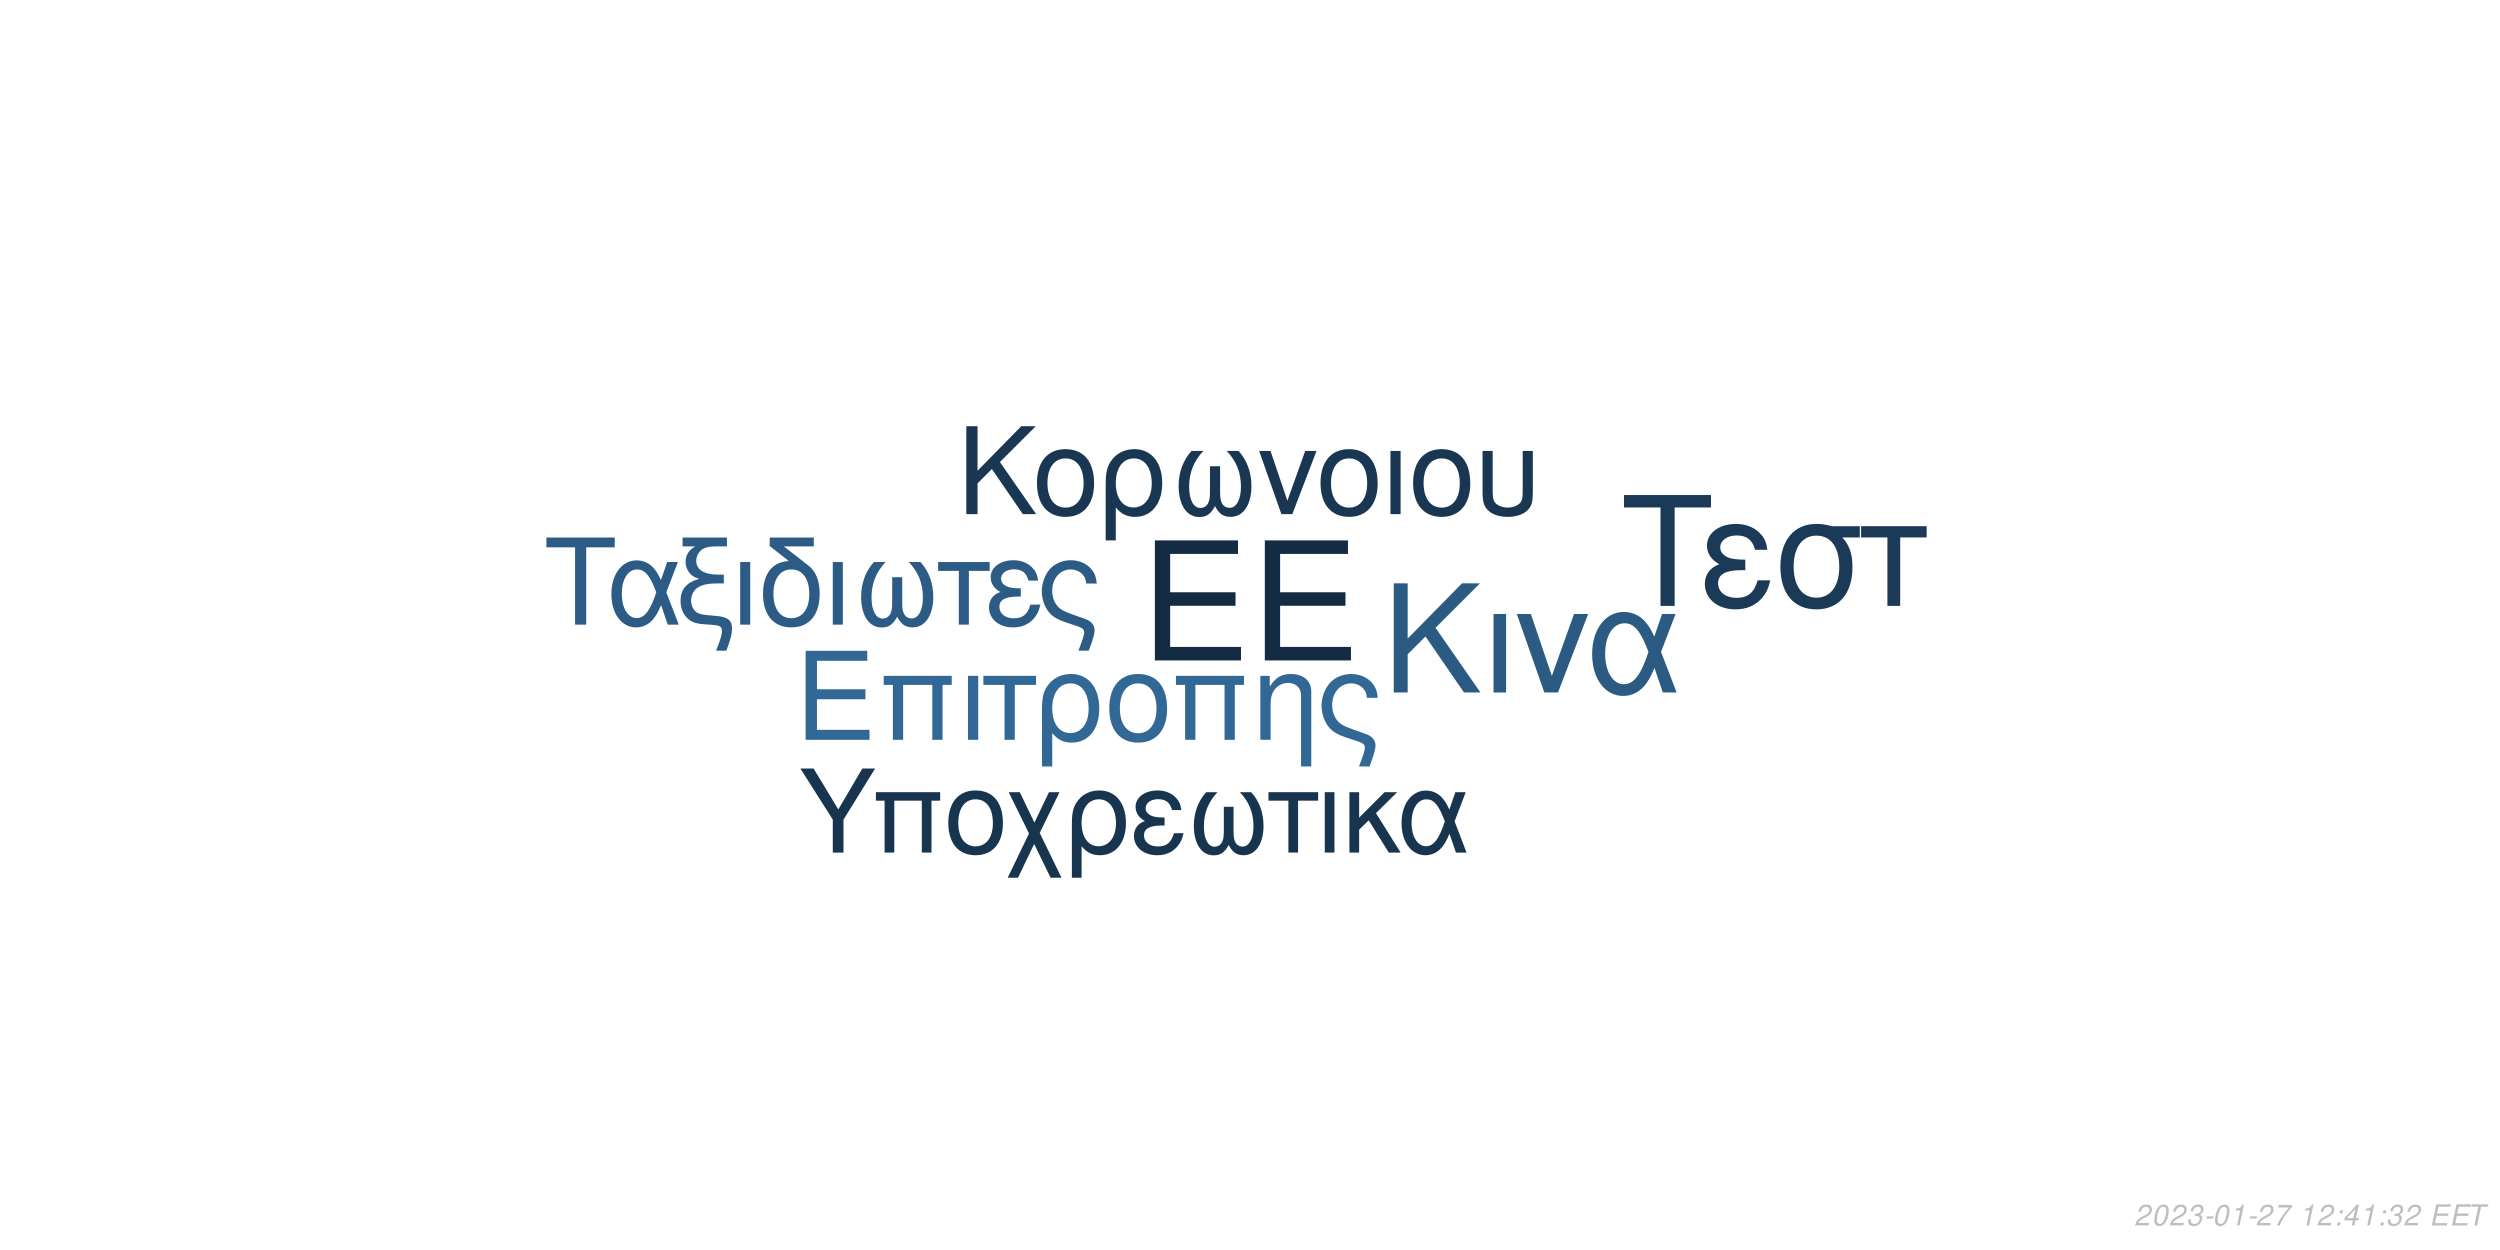
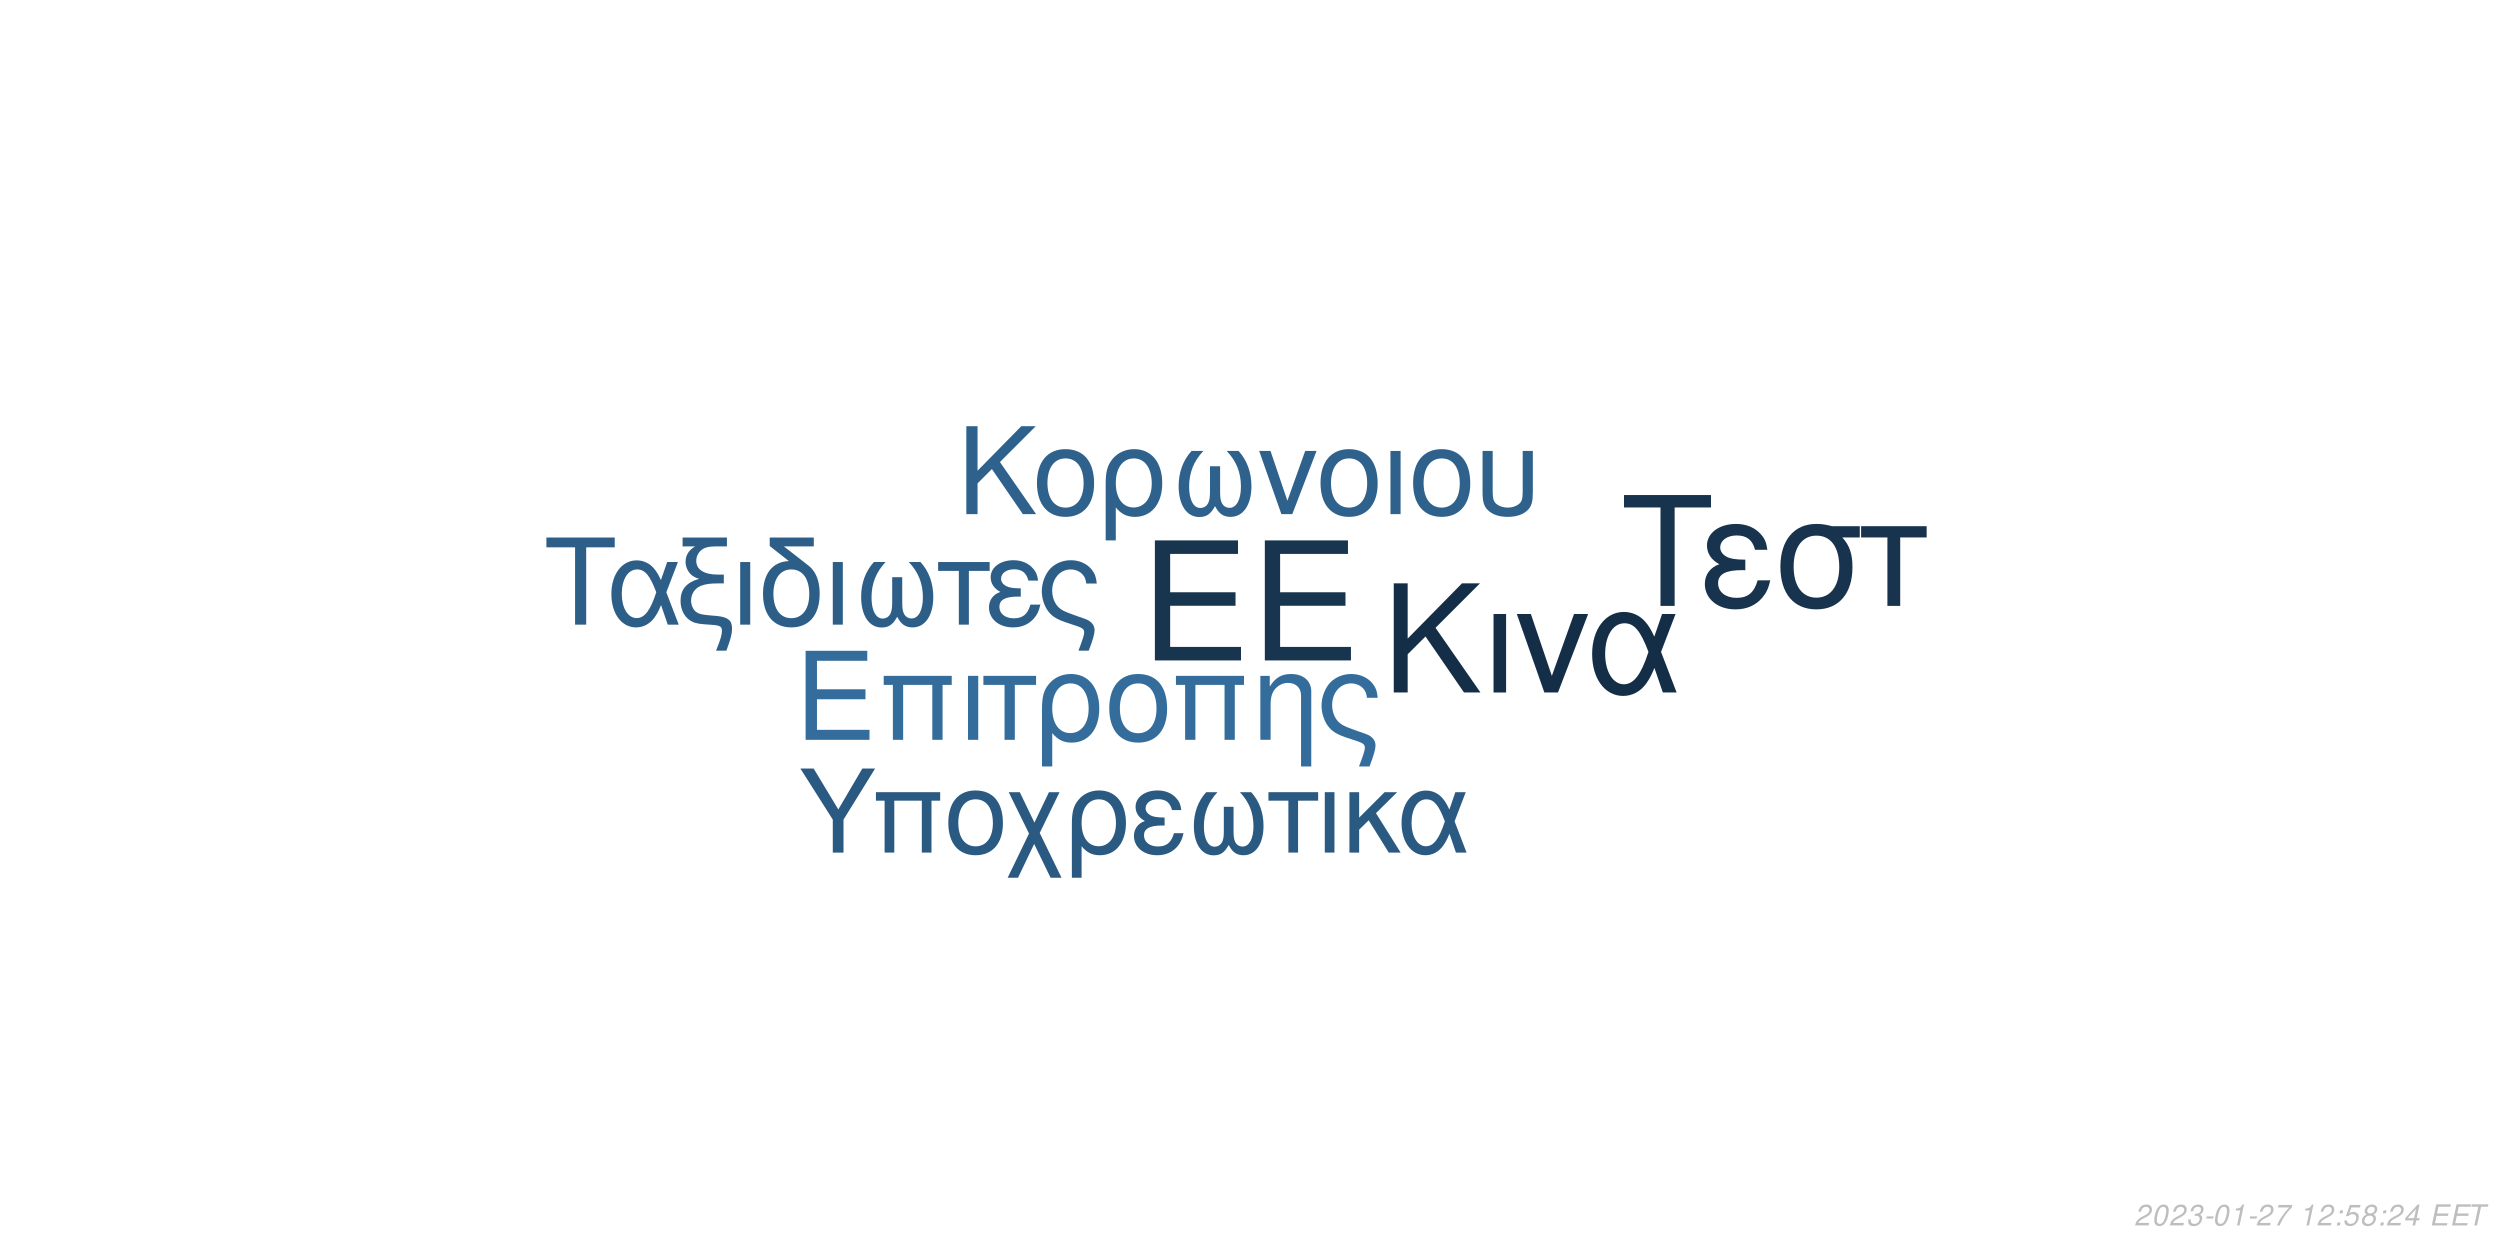
<svg xmlns="http://www.w3.org/2000/svg" xmlns:xlink="http://www.w3.org/1999/xlink" width="864pt" height="432pt" viewBox="0 0 864 432" version="1.1">
  <defs>
    <g>
      <symbol overflow="visible" id="glyph0-0">
        <path style="stroke:none;" d="" />
      </symbol>
      <symbol overflow="visible" id="glyph0-1">
        <path style="stroke:none;" d="M 10.406 -18.891 L 33 -18.891 L 33 -23.562 L 10.406 -23.562 L 10.406 -36.812 L 33.859 -36.812 L 33.859 -41.484 L 5.125 -41.484 L 5.125 0 L 34.891 0 L 34.891 -4.672 L 10.406 -4.672 Z M 10.406 -18.891 " />
      </symbol>
      <symbol overflow="visible" id="glyph1-0">
        <path style="stroke:none;" d="" />
      </symbol>
      <symbol overflow="visible" id="glyph1-1">
        <path style="stroke:none;" d="M 7.719 -14.016 L 24.484 -14.016 L 24.484 -17.469 L 7.719 -17.469 L 7.719 -27.312 L 25.109 -27.312 L 25.109 -30.766 L 3.797 -30.766 L 3.797 0 L 25.875 0 L 25.875 -3.453 L 7.719 -3.453 Z M 7.719 -14.016 " />
      </symbol>
      <symbol overflow="visible" id="glyph1-2">
        <path style="stroke:none;" d="M 26.297 -22.109 L 2.781 -22.109 L 2.781 -18.984 L 5.953 -18.984 L 5.953 0 L 9.5 0 L 9.5 -18.984 L 19.578 -18.984 L 19.578 0 L 23.125 0 L 23.125 -18.984 L 26.297 -18.984 Z M 26.297 -22.109 " />
      </symbol>
      <symbol overflow="visible" id="glyph1-3">
        <path style="stroke:none;" d="M 2.906 0 L 6.453 0 L 6.453 -22.109 L 2.906 -22.109 Z M 2.906 0 " />
      </symbol>
      <symbol overflow="visible" id="glyph1-4">
        <path style="stroke:none;" d="M 6.547 0 L 10.094 0 L 10.094 -18.984 L 17.438 -18.984 L 17.438 -22.109 L -0.766 -22.109 L -0.766 -18.984 L 6.547 -18.984 Z M 6.547 0 " />
      </symbol>
      <symbol overflow="visible" id="glyph1-5">
        <path style="stroke:none;" d="M 2.484 9.203 L 6.031 9.203 L 6.031 -2.328 C 7.891 -0.047 9.922 0.969 12.75 0.969 C 18.531 0.969 22.281 -3.672 22.281 -10.797 C 22.281 -18.141 18.484 -22.75 12.484 -22.75 C 9.375 -22.75 6.625 -21.484 4.812 -19.203 C 3.031 -17.016 2.484 -14.891 2.484 -10.25 Z M 12.359 -19.5 C 16.203 -19.5 18.609 -16.125 18.609 -10.719 C 18.609 -5.656 16.078 -2.328 12.281 -2.328 C 8.438 -2.328 6.031 -5.609 6.031 -10.891 C 6.031 -16.156 8.484 -19.5 12.359 -19.5 Z M 12.359 -19.5 " />
      </symbol>
      <symbol overflow="visible" id="glyph1-6">
        <path style="stroke:none;" d="M 11.688 -22.75 C 5.438 -22.75 1.734 -18.312 1.734 -10.891 C 1.734 -3.422 5.438 0.969 11.734 0.969 C 17.984 0.969 21.734 -3.453 21.734 -10.719 C 21.734 -18.406 18.109 -22.75 11.688 -22.75 Z M 11.734 -19.5 C 15.703 -19.5 18.062 -16.25 18.062 -10.766 C 18.062 -5.531 15.609 -2.281 11.734 -2.281 C 7.812 -2.281 5.406 -5.531 5.406 -10.891 C 5.406 -16.25 7.812 -19.5 11.734 -19.5 Z M 11.734 -19.5 " />
      </symbol>
      <symbol overflow="visible" id="glyph1-7">
        <path style="stroke:none;" d="M 2.953 -22.109 L 2.953 0 L 6.5 0 L 6.5 -12.203 C 6.5 -14.859 7.047 -16.5 8.312 -17.859 C 9.453 -19.031 10.938 -19.672 12.484 -19.672 C 15.234 -19.672 17.016 -17.984 17.016 -15.312 L 17.016 9.203 L 20.547 9.203 L 20.547 -16.719 C 20.547 -20.391 17.812 -22.75 13.547 -22.75 C 10.25 -22.75 8.141 -21.484 6.203 -18.406 L 6.203 -22.109 Z M 2.953 -22.109 " />
      </symbol>
      <symbol overflow="visible" id="glyph1-8">
        <path style="stroke:none;" d="M 17.688 9.203 C 19.203 5.188 19.75 3.203 19.75 1.938 C 19.75 0.922 19.328 -0.047 18.656 -0.672 C 17.641 -1.609 17.469 -1.688 13.891 -2.906 L 11.984 -3.594 C 9.156 -4.594 8.062 -5.156 7.125 -6.031 C 5.656 -7.391 4.766 -9.672 4.766 -11.984 C 4.766 -16.297 7.547 -19.5 11.312 -19.5 C 13.125 -19.5 14.812 -18.703 15.781 -17.391 C 16.375 -16.625 16.625 -15.906 16.797 -14.516 L 20.516 -14.516 C 20.297 -16.844 19.828 -18.062 18.703 -19.5 C 17.016 -21.562 14.344 -22.75 11.359 -22.75 C 8.562 -22.75 6 -21.688 4.172 -19.875 C 2.328 -17.938 1.094 -14.766 1.094 -11.812 C 1.094 -8.953 2.188 -5.906 3.922 -4.047 C 5.156 -2.703 6.672 -1.812 9.25 -0.922 L 14.016 0.672 C 15.484 1.188 16.078 1.766 16.078 2.703 C 16.078 3.594 15.578 5.188 14.047 9.203 Z M 17.688 9.203 " />
      </symbol>
      <symbol overflow="visible" id="glyph2-0">
        <path style="stroke:none;" d="" />
      </symbol>
      <symbol overflow="visible" id="glyph2-1">
        <path style="stroke:none;" d="M 8.906 -13.203 L 15.062 -19.359 L 28.375 0 L 34.062 0 L 18.531 -22.359 L 33.906 -37.734 L 27.688 -37.734 L 8.906 -18.641 L 8.906 -37.734 L 4.094 -37.734 L 4.094 0 L 8.906 0 Z M 8.906 -13.203 " />
      </symbol>
      <symbol overflow="visible" id="glyph2-2">
        <path style="stroke:none;" d="M 3.578 0 L 7.922 0 L 7.922 -27.125 L 3.578 -27.125 Z M 3.578 0 " />
      </symbol>
      <symbol overflow="visible" id="glyph2-3">
        <path style="stroke:none;" d="M 14.859 0 L 25.266 -27.125 L 20.391 -27.125 L 12.734 -5.75 L 5.484 -27.125 L 0.625 -27.125 L 10.141 0 Z M 14.859 0 " />
      </symbol>
      <symbol overflow="visible" id="glyph2-4">
        <path style="stroke:none;" d="M 30.484 -27.125 L 25.828 -27.125 L 23.141 -19.312 C 21.953 -21.844 21.281 -22.984 20.078 -24.375 C 18.219 -26.609 15.484 -27.844 12.625 -27.844 C 6.219 -27.844 1.656 -21.797 1.656 -13.297 C 1.656 -4.766 6.062 1.188 12.375 1.188 C 15.531 1.188 18.422 -0.359 20.391 -3.156 C 21.484 -4.703 22.109 -5.906 23.188 -8.484 L 26.094 0 L 30.859 0 L 25.469 -14.031 Z M 21.125 -14.031 C 18.578 -6.156 16.047 -2.844 12.625 -2.844 C 8.859 -2.844 6.156 -7.203 6.156 -13.297 C 6.156 -19.672 8.859 -23.922 12.844 -23.922 C 16.203 -23.922 18.375 -21.328 21.125 -14.031 Z M 21.125 -14.031 " />
      </symbol>
      <symbol overflow="visible" id="glyph3-0">
        <path style="stroke:none;" d="" />
      </symbol>
      <symbol overflow="visible" id="glyph3-1">
        <path style="stroke:none;" d="M 7.172 -10.625 L 12.125 -15.578 L 22.828 0 L 27.406 0 L 14.906 -18 L 27.281 -30.375 L 22.281 -30.375 L 7.172 -15 L 7.172 -30.375 L 3.297 -30.375 L 3.297 0 L 7.172 0 Z M 7.172 -10.625 " />
      </symbol>
      <symbol overflow="visible" id="glyph3-2">
        <path style="stroke:none;" d="M 11.531 -22.453 C 5.375 -22.453 1.703 -18.078 1.703 -10.75 C 1.703 -3.375 5.375 0.953 11.578 0.953 C 17.75 0.953 21.453 -3.422 21.453 -10.578 C 21.453 -18.156 17.875 -22.453 11.531 -22.453 Z M 11.578 -19.25 C 15.5 -19.25 17.828 -16.031 17.828 -10.625 C 17.828 -5.453 15.406 -2.25 11.578 -2.25 C 7.703 -2.25 5.328 -5.453 5.328 -10.75 C 5.328 -16.031 7.703 -19.25 11.578 -19.25 Z M 11.578 -19.25 " />
      </symbol>
      <symbol overflow="visible" id="glyph3-3">
        <path style="stroke:none;" d="M 2.453 9.078 L 5.953 9.078 L 5.953 -2.297 C 7.797 -0.047 9.797 0.953 12.578 0.953 C 18.281 0.953 22 -3.625 22 -10.656 C 22 -17.906 18.25 -22.453 12.328 -22.453 C 9.25 -22.453 6.547 -21.203 4.75 -18.953 C 3 -16.781 2.453 -14.703 2.453 -10.125 Z M 12.203 -19.25 C 16 -19.25 18.375 -15.906 18.375 -10.578 C 18.375 -5.578 15.875 -2.297 12.125 -2.297 C 8.328 -2.297 5.953 -5.547 5.953 -10.75 C 5.953 -15.953 8.375 -19.25 12.203 -19.25 Z M 12.203 -19.25 " />
      </symbol>
      <symbol overflow="visible" id="glyph3-4">
        <path style="stroke:none;" d="M 14.5 -16.531 L 14.5 -8.203 C 14.5 -6.047 14.406 -5.25 14.078 -4.297 C 13.625 -2.922 12.5 -2.125 11.156 -2.125 C 8.797 -2.125 7.297 -4.953 7.297 -9.453 C 7.297 -14.328 8.875 -18.281 12.203 -21.828 L 8.125 -21.828 C 5.203 -18.625 3.672 -14.453 3.672 -9.672 C 3.672 -3.172 6.453 1 10.781 1 C 13.281 1 14.703 0.047 16.25 -2.75 C 17.578 -0.125 19.156 0.953 21.625 0.953 C 26 0.953 28.828 -3.203 28.828 -9.672 C 28.828 -14.453 27.281 -18.656 24.375 -21.828 L 20.281 -21.828 C 23.625 -18.328 25.203 -14.375 25.203 -9.5 C 25.203 -5.047 23.656 -2.172 21.281 -2.172 C 19.906 -2.172 18.875 -2.953 18.406 -4.297 C 18.078 -5.25 18 -6.078 18 -8.203 L 18 -16.531 Z M 14.5 -16.531 " />
      </symbol>
      <symbol overflow="visible" id="glyph3-5">
        <path style="stroke:none;" d="M 11.953 0 L 20.328 -21.828 L 16.406 -21.828 L 10.25 -4.625 L 4.422 -21.828 L 0.5 -21.828 L 8.172 0 Z M 11.953 0 " />
      </symbol>
      <symbol overflow="visible" id="glyph3-6">
        <path style="stroke:none;" d="M 2.875 0 L 6.375 0 L 6.375 -21.828 L 2.875 -21.828 Z M 2.875 0 " />
      </symbol>
      <symbol overflow="visible" id="glyph3-7">
        <path style="stroke:none;" d="M 2.703 -21.828 L 2.703 -7.703 C 2.703 -4.297 3.172 -2.75 4.5 -1.422 C 6 0.125 8.453 0.953 11.406 0.953 C 14.453 0.953 16.906 0.078 18.406 -1.5 C 19.703 -2.875 20.078 -4.328 20.078 -7.703 L 20.078 -21.828 L 16.578 -21.828 L 16.578 -7.703 C 16.578 -5.25 16.25 -4.203 15.125 -3.375 C 14.203 -2.672 12.828 -2.25 11.406 -2.25 C 10 -2.25 8.625 -2.672 7.672 -3.375 C 6.578 -4.172 6.203 -5.25 6.203 -7.703 L 6.203 -21.828 Z M 2.703 -21.828 " />
      </symbol>
      <symbol overflow="visible" id="glyph4-0">
        <path style="stroke:none;" d="" />
      </symbol>
      <symbol overflow="visible" id="glyph4-1">
        <path style="stroke:none;" d="M 14.625 -26.719 L 24.484 -26.719 L 24.484 -30.109 L 0.875 -30.109 L 0.875 -26.719 L 10.781 -26.719 L 10.781 0 L 14.625 0 Z M 14.625 -26.719 " />
      </symbol>
      <symbol overflow="visible" id="glyph4-2">
        <path style="stroke:none;" d="M 24.328 -21.641 L 20.609 -21.641 L 18.453 -15.406 C 17.516 -17.422 16.969 -18.328 16.016 -19.453 C 14.531 -21.234 12.344 -22.219 10.078 -22.219 C 4.953 -22.219 1.328 -17.391 1.328 -10.609 C 1.328 -3.797 4.828 0.953 9.875 0.953 C 12.391 0.953 14.703 -0.297 16.266 -2.516 C 17.141 -3.766 17.641 -4.703 18.5 -6.766 L 20.812 0 L 24.609 0 L 20.312 -11.188 Z M 16.844 -11.188 C 14.828 -4.922 12.797 -2.266 10.078 -2.266 C 7.062 -2.266 4.922 -5.734 4.922 -10.609 C 4.922 -15.688 7.062 -19.078 10.234 -19.078 C 12.922 -19.078 14.656 -17.016 16.844 -11.188 Z M 16.844 -11.188 " />
      </symbol>
      <symbol overflow="visible" id="glyph4-3">
        <path style="stroke:none;" d="M 1.938 -27.047 L 6.281 -27.047 C 4.094 -25.766 2.969 -24 2.969 -21.719 C 2.969 -20.078 3.672 -18.422 4.875 -17.297 C 5.656 -16.594 6.281 -16.266 7.641 -15.859 C 3.219 -14.531 1.234 -12.188 1.234 -8.219 C 1.234 -5.453 2.359 -3.016 4.25 -1.656 C 5.531 -0.703 6.938 -0.297 9.453 -0.125 L 11.859 0.047 C 14.906 0.25 15.531 0.625 15.531 2.188 C 15.531 3.516 15.078 5.078 13.5 9 L 17.062 9 C 18.547 5.031 19.031 3.219 19.031 1.359 C 19.031 -1.484 17.641 -2.641 13.594 -3.016 L 11.234 -3.219 C 8.594 -3.469 7.719 -3.672 6.812 -4.25 C 5.656 -5 4.875 -6.656 4.875 -8.344 C 4.875 -10.578 6.156 -12.547 8.172 -13.375 C 9.703 -14 11.391 -14.25 14.078 -14.25 L 16.188 -14.25 L 16.188 -17.297 L 14.203 -17.297 C 9.328 -17.297 6.656 -19 6.656 -22.094 C 6.656 -23.703 7.594 -25.359 9 -26.188 C 10.078 -26.797 11.391 -27.047 13.594 -27.047 L 17.266 -27.047 L 17.266 -30.109 L 1.938 -30.109 Z M 1.938 -27.047 " />
      </symbol>
      <symbol overflow="visible" id="glyph4-4">
        <path style="stroke:none;" d="M 2.844 0 L 6.312 0 L 6.312 -21.641 L 2.844 -21.641 Z M 2.844 0 " />
      </symbol>
      <symbol overflow="visible" id="glyph4-5">
        <path style="stroke:none;" d="M 10.656 -21.969 C 5.031 -21.766 1.734 -17.594 1.734 -10.656 C 1.734 -3.344 5.375 0.953 11.516 0.953 C 17.672 0.953 21.312 -3.344 21.312 -10.656 C 21.312 -14.203 20.531 -16.938 18.875 -19 C 18.172 -19.859 17.922 -20.078 15.031 -22.297 L 8.922 -27.047 L 19.281 -27.047 L 19.281 -30.109 L 4.047 -30.109 L 4.047 -27.172 Z M 11.516 -19.078 C 15.406 -19.078 17.719 -15.906 17.719 -10.531 C 17.719 -5.406 15.328 -2.234 11.516 -2.234 C 7.688 -2.234 5.328 -5.406 5.328 -10.656 C 5.328 -15.906 7.688 -19.078 11.516 -19.078 Z M 11.516 -19.078 " />
      </symbol>
      <symbol overflow="visible" id="glyph4-6">
        <path style="stroke:none;" d="M 14.375 -16.391 L 14.375 -8.141 C 14.375 -5.984 14.281 -5.203 13.953 -4.25 C 13.5 -2.891 12.391 -2.109 11.062 -2.109 C 8.719 -2.109 7.234 -4.922 7.234 -9.375 C 7.234 -14.203 8.797 -18.125 12.094 -21.641 L 8.047 -21.641 C 5.156 -18.453 3.641 -14.328 3.641 -9.578 C 3.641 -3.141 6.406 0.984 10.703 0.984 C 13.172 0.984 14.578 0.047 16.109 -2.719 C 17.422 -0.125 19 0.953 21.438 0.953 C 25.766 0.953 28.578 -3.188 28.578 -9.578 C 28.578 -14.328 27.047 -18.5 24.156 -21.641 L 20.109 -21.641 C 23.422 -18.172 24.984 -14.25 24.984 -9.422 C 24.984 -5 23.453 -2.141 21.109 -2.141 C 19.734 -2.141 18.703 -2.938 18.25 -4.25 C 17.922 -5.203 17.844 -6.031 17.844 -8.141 L 17.844 -16.391 Z M 14.375 -16.391 " />
      </symbol>
      <symbol overflow="visible" id="glyph4-7">
        <path style="stroke:none;" d="M 6.406 0 L 9.875 0 L 9.875 -18.578 L 17.062 -18.578 L 17.062 -21.641 L -0.75 -21.641 L -0.75 -18.578 L 6.406 -18.578 Z M 6.406 0 " />
      </symbol>
      <symbol overflow="visible" id="glyph4-8">
        <path style="stroke:none;" d="M 11.812 -12.547 C 9.203 -12.547 7.766 -12.797 6.734 -13.344 C 5.609 -13.953 5 -14.859 5 -15.859 C 5 -17.75 6.859 -19.125 9.453 -19.125 C 12.219 -19.125 13.75 -17.922 14.453 -15.234 L 17.797 -15.234 C 17.516 -17.266 17.094 -18.25 16.062 -19.406 C 14.453 -21.266 12.094 -22.266 9.297 -22.266 C 4.703 -22.266 1.406 -19.781 1.406 -16.391 C 1.406 -14.281 2.562 -12.469 4.75 -11.312 C 2.266 -10.453 0.828 -8.5 0.828 -5.953 C 0.828 -1.938 4.297 0.953 9.125 0.953 C 12.141 0.953 14.531 -0.078 16.359 -2.141 C 17.516 -3.516 18.094 -4.703 18.578 -6.938 L 15.156 -6.938 C 14.203 -3.594 12.516 -2.188 9.422 -2.188 C 6.438 -2.188 4.422 -3.797 4.422 -6.156 C 4.422 -8.594 6.438 -9.703 10.938 -9.703 C 11.062 -9.703 11.438 -9.703 11.812 -9.656 Z M 11.812 -12.547 " />
      </symbol>
      <symbol overflow="visible" id="glyph4-9">
        <path style="stroke:none;" d="M 17.297 9 C 18.797 5.078 19.328 3.141 19.328 1.906 C 19.328 0.906 18.906 -0.047 18.25 -0.656 C 17.266 -1.562 17.094 -1.656 13.594 -2.844 L 11.734 -3.516 C 8.969 -4.5 7.891 -5.031 6.984 -5.906 C 5.531 -7.234 4.672 -9.453 4.672 -11.734 C 4.672 -15.938 7.391 -19.078 11.062 -19.078 C 12.844 -19.078 14.5 -18.297 15.438 -17.016 C 16.016 -16.266 16.266 -15.562 16.438 -14.203 L 20.078 -14.203 C 19.859 -16.484 19.406 -17.672 18.297 -19.078 C 16.641 -21.109 14.047 -22.266 11.109 -22.266 C 8.391 -22.266 5.859 -21.234 4.094 -19.453 C 2.266 -17.547 1.078 -14.453 1.078 -11.562 C 1.078 -8.75 2.141 -5.781 3.844 -3.969 C 5.031 -2.641 6.531 -1.781 9.047 -0.906 L 13.703 0.656 C 15.156 1.156 15.734 1.734 15.734 2.641 C 15.734 3.516 15.234 5.078 13.75 9 Z M 17.297 9 " />
      </symbol>
      <symbol overflow="visible" id="glyph5-0">
        <path style="stroke:none;" d="" />
      </symbol>
      <symbol overflow="visible" id="glyph5-1">
        <path style="stroke:none;" d="M 18.609 -34.016 L 31.172 -34.016 L 31.172 -38.312 L 1.109 -38.312 L 1.109 -34.016 L 13.719 -34.016 L 13.719 0 L 18.609 0 Z M 18.609 -34.016 " />
      </symbol>
      <symbol overflow="visible" id="glyph5-2">
        <path style="stroke:none;" d="M 15.031 -15.984 C 11.719 -15.984 9.875 -16.297 8.562 -16.984 C 7.156 -17.766 6.359 -18.922 6.359 -20.188 C 6.359 -22.609 8.719 -24.344 12.031 -24.344 C 15.562 -24.344 17.5 -22.812 18.391 -19.391 L 22.656 -19.391 C 22.281 -21.969 21.766 -23.234 20.453 -24.703 C 18.391 -27.062 15.406 -28.328 11.828 -28.328 C 5.984 -28.328 1.781 -25.172 1.781 -20.875 C 1.781 -18.188 3.266 -15.875 6.047 -14.406 C 2.891 -13.297 1.047 -10.828 1.047 -7.562 C 1.047 -2.469 5.469 1.203 11.609 1.203 C 15.453 1.203 18.5 -0.109 20.812 -2.734 C 22.281 -4.469 23.016 -5.984 23.656 -8.828 L 19.297 -8.828 C 18.078 -4.578 15.922 -2.781 11.984 -2.781 C 8.203 -2.781 5.625 -4.828 5.625 -7.828 C 5.625 -10.938 8.203 -12.359 13.922 -12.359 C 14.094 -12.359 14.562 -12.359 15.031 -12.297 Z M 15.031 -15.984 " />
      </symbol>
      <symbol overflow="visible" id="glyph5-3">
        <path style="stroke:none;" d="M 30.594 -27.547 L 21.031 -27.547 C 18.547 -28.172 17.344 -28.328 15.5 -28.328 C 7.891 -28.328 3.156 -22.656 3.156 -13.562 C 3.156 -4.25 7.781 1.203 15.609 1.203 C 23.391 1.203 28.062 -4.312 28.062 -13.344 C 28.062 -17.969 27.062 -20.922 24.547 -23.656 L 30.594 -23.656 Z M 15.609 -24.281 C 20.609 -24.281 23.5 -20.297 23.5 -13.453 C 23.5 -6.891 20.5 -2.844 15.609 -2.844 C 10.719 -2.844 7.734 -6.891 7.734 -13.562 C 7.734 -20.234 10.719 -24.281 15.609 -24.281 Z M 15.609 -24.281 " />
      </symbol>
      <symbol overflow="visible" id="glyph5-4">
        <path style="stroke:none;" d="M 8.141 0 L 12.562 0 L 12.562 -23.656 L 21.703 -23.656 L 21.703 -27.547 L -0.953 -27.547 L -0.953 -23.656 L 8.141 -23.656 Z M 8.141 0 " />
      </symbol>
      <symbol overflow="visible" id="glyph6-0">
        <path style="stroke:none;" d="" />
      </symbol>
      <symbol overflow="visible" id="glyph6-1">
        <path style="stroke:none;" d="M 15.422 -11.391 L 26.344 -29.047 L 21.922 -29.047 L 13.625 -14.906 L 5.094 -29.047 L 0.516 -29.047 L 11.719 -11.391 L 11.719 0 L 15.422 0 Z M 15.422 -11.391 " />
      </symbol>
      <symbol overflow="visible" id="glyph6-2">
        <path style="stroke:none;" d="M 24.828 -20.875 L 2.625 -20.875 L 2.625 -17.938 L 5.625 -17.938 L 5.625 0 L 8.969 0 L 8.969 -17.938 L 18.484 -17.938 L 18.484 0 L 21.828 0 L 21.828 -17.938 L 24.828 -17.938 Z M 24.828 -20.875 " />
      </symbol>
      <symbol overflow="visible" id="glyph6-3">
        <path style="stroke:none;" d="M 11.031 -21.469 C 5.141 -21.469 1.641 -17.297 1.641 -10.281 C 1.641 -3.234 5.141 0.922 11.078 0.922 C 16.969 0.922 20.516 -3.266 20.516 -10.125 C 20.516 -17.375 17.094 -21.469 11.031 -21.469 Z M 11.078 -18.406 C 14.828 -18.406 17.047 -15.344 17.047 -10.156 C 17.047 -5.219 14.75 -2.156 11.078 -2.156 C 7.375 -2.156 5.094 -5.219 5.094 -10.281 C 5.094 -15.344 7.375 -18.406 11.078 -18.406 Z M 11.078 -18.406 " />
      </symbol>
      <symbol overflow="visible" id="glyph6-4">
        <path style="stroke:none;" d="M 10.406 -10.359 L 5.344 -20.875 L 1.516 -20.875 L 8.531 -6.578 L 1.156 8.688 L 4.734 8.688 L 10.312 -2.984 L 15.984 8.688 L 19.766 8.688 L 12.234 -6.781 L 19.078 -20.875 L 15.422 -20.875 Z M 10.406 -10.359 " />
      </symbol>
      <symbol overflow="visible" id="glyph6-5">
        <path style="stroke:none;" d="M 2.344 8.688 L 5.703 8.688 L 5.703 -2.188 C 7.453 -0.047 9.359 0.922 12.031 0.922 C 17.484 0.922 21.031 -3.469 21.031 -10.203 C 21.031 -17.141 17.453 -21.469 11.797 -21.469 C 8.844 -21.469 6.25 -20.281 4.547 -18.125 C 2.875 -16.062 2.344 -14.062 2.344 -9.688 Z M 11.672 -18.406 C 15.297 -18.406 17.578 -15.219 17.578 -10.125 C 17.578 -5.344 15.188 -2.188 11.594 -2.188 C 7.969 -2.188 5.703 -5.297 5.703 -10.281 C 5.703 -15.266 8.016 -18.406 11.672 -18.406 Z M 11.672 -18.406 " />
      </symbol>
      <symbol overflow="visible" id="glyph6-6">
        <path style="stroke:none;" d="M 11.391 -12.109 C 8.891 -12.109 7.484 -12.359 6.5 -12.875 C 5.422 -13.469 4.828 -14.344 4.828 -15.297 C 4.828 -17.141 6.609 -18.453 9.125 -18.453 C 11.797 -18.453 13.266 -17.297 13.953 -14.703 L 17.172 -14.703 C 16.891 -16.656 16.5 -17.609 15.5 -18.734 C 13.953 -20.516 11.672 -21.469 8.969 -21.469 C 4.547 -21.469 1.359 -19.078 1.359 -15.812 C 1.359 -13.781 2.469 -12.031 4.578 -10.922 C 2.188 -10.078 0.797 -8.203 0.797 -5.734 C 0.797 -1.875 4.141 0.922 8.812 0.922 C 11.719 0.922 14.031 -0.078 15.781 -2.078 C 16.891 -3.391 17.453 -4.547 17.938 -6.688 L 14.625 -6.688 C 13.703 -3.469 12.078 -2.109 9.078 -2.109 C 6.219 -2.109 4.266 -3.672 4.266 -5.938 C 4.266 -8.281 6.219 -9.359 10.562 -9.359 C 10.672 -9.359 11.031 -9.359 11.391 -9.328 Z M 11.391 -12.109 " />
      </symbol>
      <symbol overflow="visible" id="glyph6-7">
        <path style="stroke:none;" d="M 13.859 -15.812 L 13.859 -7.844 C 13.859 -5.781 13.781 -5.016 13.469 -4.109 C 13.031 -2.797 11.953 -2.031 10.672 -2.031 C 8.406 -2.031 6.969 -4.734 6.969 -9.047 C 6.969 -13.703 8.484 -17.484 11.672 -20.875 L 7.766 -20.875 C 4.984 -17.812 3.5 -13.828 3.5 -9.25 C 3.5 -3.031 6.172 0.953 10.312 0.953 C 12.703 0.953 14.062 0.047 15.547 -2.625 C 16.812 -0.125 18.328 0.922 20.672 0.922 C 24.859 0.922 27.578 -3.062 27.578 -9.25 C 27.578 -13.828 26.094 -17.844 23.312 -20.875 L 19.406 -20.875 C 22.594 -17.531 24.109 -13.75 24.109 -9.078 C 24.109 -4.828 22.625 -2.078 20.359 -2.078 C 19.047 -2.078 18.047 -2.828 17.609 -4.109 C 17.297 -5.016 17.219 -5.812 17.219 -7.844 L 17.219 -15.812 Z M 13.859 -15.812 " />
      </symbol>
      <symbol overflow="visible" id="glyph6-8">
        <path style="stroke:none;" d="M 6.172 0 L 9.516 0 L 9.516 -17.938 L 16.453 -17.938 L 16.453 -20.875 L -0.719 -20.875 L -0.719 -17.938 L 6.172 -17.938 Z M 6.172 0 " />
      </symbol>
      <symbol overflow="visible" id="glyph6-9">
        <path style="stroke:none;" d="M 2.75 0 L 6.094 0 L 6.094 -20.875 L 2.75 -20.875 Z M 2.75 0 " />
      </symbol>
      <symbol overflow="visible" id="glyph6-10">
        <path style="stroke:none;" d="M 5.625 -12.078 L 5.625 -20.875 L 2.266 -20.875 L 2.266 0 L 5.625 0 L 5.625 -7.922 L 8.922 -11.156 L 15.859 0 L 19.969 0 L 11.438 -13.625 L 18.766 -20.875 L 14.422 -20.875 Z M 5.625 -12.078 " />
      </symbol>
      <symbol overflow="visible" id="glyph6-11">
        <path style="stroke:none;" d="M 23.469 -20.875 L 19.875 -20.875 L 17.812 -14.859 C 16.891 -16.812 16.375 -17.688 15.453 -18.766 C 14.031 -20.484 11.906 -21.438 9.719 -21.438 C 4.781 -21.438 1.281 -16.781 1.281 -10.234 C 1.281 -3.672 4.656 0.922 9.516 0.922 C 11.953 0.922 14.188 -0.281 15.703 -2.438 C 16.531 -3.625 17.016 -4.547 17.844 -6.531 L 20.078 0 L 23.75 0 L 19.609 -10.797 Z M 16.25 -10.797 C 14.297 -4.734 12.359 -2.188 9.719 -2.188 C 6.812 -2.188 4.734 -5.531 4.734 -10.234 C 4.734 -15.141 6.812 -18.406 9.875 -18.406 C 12.469 -18.406 14.141 -16.422 16.25 -10.797 Z M 16.25 -10.797 " />
      </symbol>
      <symbol overflow="visible" id="glyph7-0">
        <path style="stroke:none;" d="" />
      </symbol>
      <symbol overflow="visible" id="glyph7-1">
        <path style="stroke:none;" d="M 5.234 -0.875 L 1.469 -0.875 C 1.625 -1.359 2.188 -1.875 3.109 -2.344 L 4.234 -2.938 C 5.125 -3.406 5.656 -3.875 5.969 -4.484 C 6.125 -4.797 6.219 -5.156 6.219 -5.484 C 6.219 -6.266 5.781 -6.906 5.109 -7.125 C 4.859 -7.188 4.594 -7.234 4.312 -7.234 C 2.766 -7.234 1.891 -6.453 1.484 -4.734 L 2.375 -4.734 C 2.484 -5.188 2.609 -5.484 2.797 -5.75 C 3.094 -6.203 3.609 -6.453 4.188 -6.453 C 4.891 -6.453 5.344 -6.031 5.344 -5.375 C 5.344 -4.703 4.859 -4.094 4.016 -3.656 L 2.984 -3.125 C 2.125 -2.688 1.453 -2.188 1.062 -1.703 C 0.766 -1.312 0.656 -1.047 0.344 -0.016 L 5.047 -0.016 Z M 5.234 -0.875 " />
      </symbol>
      <symbol overflow="visible" id="glyph7-2">
        <path style="stroke:none;" d="M 4.203 -7.234 C 3.375 -7.234 2.688 -6.812 2.125 -5.984 C 1.484 -5.047 0.984 -3.188 0.984 -1.734 C 0.984 -1.109 1.172 -0.562 1.484 -0.266 C 1.797 0.047 2.281 0.234 2.766 0.234 C 3.625 0.234 4.281 -0.156 4.859 -1.016 C 5.516 -1.953 6 -3.797 6 -5.266 C 6 -6.172 5.688 -6.766 5.047 -7.062 C 4.781 -7.188 4.516 -7.234 4.203 -7.234 Z M 4.094 -6.453 C 4.547 -6.453 4.875 -6.234 5.016 -5.797 C 5.094 -5.594 5.125 -5.406 5.125 -5.156 C 5.125 -4.375 4.906 -3.203 4.562 -2.234 C 4.312 -1.484 3.938 -0.953 3.5 -0.688 C 3.312 -0.594 3.125 -0.547 2.875 -0.547 C 2.438 -0.547 2.109 -0.781 1.969 -1.203 C 1.906 -1.406 1.875 -1.594 1.875 -1.828 C 1.875 -2.656 2.078 -3.75 2.422 -4.766 C 2.688 -5.547 3.031 -6.047 3.484 -6.312 C 3.656 -6.406 3.859 -6.453 4.094 -6.453 Z M 4.094 -6.453 " />
      </symbol>
      <symbol overflow="visible" id="glyph7-3">
        <path style="stroke:none;" d="M 2.922 -3.312 C 3.125 -3.344 3.234 -3.344 3.375 -3.344 C 4.125 -3.344 4.594 -3.062 4.672 -2.547 C 4.688 -2.516 4.688 -2.453 4.688 -2.406 C 4.688 -1.312 3.906 -0.547 2.781 -0.547 C 2.109 -0.547 1.688 -0.875 1.609 -1.438 C 1.594 -1.484 1.594 -1.516 1.594 -1.562 C 1.594 -1.719 1.609 -1.844 1.656 -2.094 L 0.766 -2.094 C 0.734 -1.797 0.719 -1.641 0.719 -1.469 C 0.719 -0.375 1.406 0.234 2.641 0.234 C 3.547 0.234 4.297 -0.078 4.812 -0.656 C 5.266 -1.156 5.562 -1.875 5.562 -2.547 C 5.562 -3.125 5.344 -3.453 4.797 -3.734 C 5.641 -4.234 6.016 -4.844 6.016 -5.734 C 6.016 -6.406 5.625 -6.922 4.984 -7.125 C 4.734 -7.188 4.484 -7.234 4.203 -7.234 C 3.375 -7.234 2.672 -6.938 2.188 -6.375 C 1.891 -6.031 1.703 -5.641 1.516 -4.906 L 2.391 -4.906 C 2.594 -5.766 2.906 -6.188 3.516 -6.375 C 3.688 -6.438 3.875 -6.453 4.078 -6.453 C 4.734 -6.453 5.141 -6.125 5.141 -5.578 C 5.141 -5.188 5.016 -4.797 4.797 -4.547 C 4.516 -4.234 4 -4.062 3.266 -4.062 L 3.078 -4.062 Z M 2.922 -3.312 " />
      </symbol>
      <symbol overflow="visible" id="glyph7-4">
        <path style="stroke:none;" d="M 3.516 -3.125 L 1.125 -3.125 L 0.969 -2.406 L 3.359 -2.406 Z M 3.516 -3.125 " />
      </symbol>
      <symbol overflow="visible" id="glyph7-5">
        <path style="stroke:none;" d="M 3.703 -5.188 L 2.594 0 L 3.469 0 L 5.016 -7.234 L 4.438 -7.234 C 3.906 -6.156 3.688 -6.016 2.234 -5.812 L 2.109 -5.188 Z M 3.703 -5.188 " />
      </symbol>
      <symbol overflow="visible" id="glyph7-6">
        <path style="stroke:none;" d="M 6.703 -7.094 L 1.953 -7.094 L 1.766 -6.219 L 5.594 -6.219 C 4.453 -4.953 3.625 -3.906 2.938 -2.875 C 2.297 -1.938 2.016 -1.453 1.375 0 L 2.344 0 C 2.75 -1.078 3.344 -2.172 4.234 -3.484 C 4.984 -4.594 5.547 -5.266 6.547 -6.281 Z M 6.703 -7.094 " />
      </symbol>
      <symbol overflow="visible" id="glyph7-7">
        <path style="stroke:none;" d="" />
      </symbol>
      <symbol overflow="visible" id="glyph7-8">
        <path style="stroke:none;" d="M 2.359 -1.031 L 1.312 -1.031 L 1.094 0 L 2.141 0 Z M 3.266 -5.234 L 2.219 -5.234 L 2 -4.203 L 3.047 -4.203 Z M 3.266 -5.234 " />
      </symbol>
      <symbol overflow="visible" id="glyph7-9">
+         <path style="stroke:none;" d="M 6.297 -7.094 L 2.594 -7.094 L 1.234 -3.234 L 2.047 -3.234 C 2.656 -3.766 2.938 -3.906 3.531 -3.906 C 3.984 -3.906 4.375 -3.734 4.562 -3.469 C 4.703 -3.266 4.797 -2.984 4.797 -2.688 C 4.797 -1.438 3.969 -0.547 2.828 -0.547 C 2.031 -0.547 1.609 -0.938 1.578 -1.734 L 0.703 -1.734 L 0.703 -1.516 C 0.703 -1.141 0.766 -0.844 0.891 -0.625 C 1.094 -0.266 1.484 0.016 1.969 0.141 C 2.203 0.203 2.453 0.234 2.703 0.234 C 3.656 0.234 4.391 -0.156 4.984 -0.922 C 5.422 -1.5 5.672 -2.234 5.672 -2.953 C 5.672 -3.688 5.297 -4.266 4.688 -4.516 C 4.406 -4.625 4.125 -4.672 3.812 -4.672 C 3.328 -4.672 2.906 -4.547 2.406 -4.234 L 3.109 -6.219 L 6.109 -6.219 Z M 6.297 -7.094 " />
+       </symbol>
+       <symbol overflow="visible" id="glyph7-10">
+         <path style="stroke:none;" d="M 4.766 -3.797 C 5.078 -3.969 5.234 -4.078 5.438 -4.234 C 5.812 -4.594 6.062 -5.172 6.062 -5.734 C 6.062 -6.344 5.656 -6.906 5.062 -7.109 C 4.812 -7.188 4.547 -7.234 4.266 -7.234 C 2.812 -7.234 1.703 -6.219 1.703 -4.875 C 1.703 -4.406 1.875 -4.125 2.359 -3.812 C 1.297 -3.312 0.75 -2.516 0.75 -1.469 C 0.75 -0.438 1.547 0.234 2.812 0.234 C 3.656 0.234 4.359 -0.094 4.938 -0.734 C 5.359 -1.234 5.609 -1.859 5.609 -2.438 C 5.609 -3.047 5.312 -3.516 4.766 -3.797 Z M 4.109 -6.453 C 4.797 -6.453 5.188 -6.125 5.188 -5.578 C 5.188 -4.969 4.766 -4.406 4.188 -4.219 C 4.031 -4.172 3.875 -4.156 3.656 -4.156 C 3.062 -4.156 2.656 -4.422 2.594 -4.828 C 2.594 -4.875 2.594 -4.938 2.594 -4.984 C 2.594 -5.656 2.984 -6.203 3.578 -6.391 C 3.75 -6.438 3.922 -6.453 4.109 -6.453 Z M 3.453 -3.406 C 4.234 -3.406 4.734 -2.984 4.734 -2.312 C 4.734 -1.562 4.234 -0.875 3.516 -0.625 C 3.312 -0.562 3.109 -0.547 2.875 -0.547 C 2.234 -0.547 1.75 -0.875 1.656 -1.406 C 1.641 -1.469 1.625 -1.547 1.625 -1.625 C 1.625 -2.391 2.109 -3.047 2.844 -3.312 C 3.062 -3.375 3.25 -3.406 3.453 -3.406 Z M 3.453 -3.406 " />
+       </symbol>
+       <symbol overflow="visible" id="glyph7-11">
        <path style="stroke:none;" d="M 3.625 -1.75 L 3.266 0 L 4.141 0 L 4.516 -1.75 L 5.562 -1.75 L 5.734 -2.531 L 4.688 -2.531 L 5.688 -7.234 L 5.016 -7.234 L 0.844 -2.672 L 0.641 -1.75 Z M 3.797 -2.531 L 1.594 -2.531 L 4.469 -5.703 Z M 3.797 -2.531 " />
      </symbol>
-       <symbol overflow="visible" id="glyph7-10">
+       <symbol overflow="visible" id="glyph7-12">
        <path style="stroke:none;" d="M 2.547 -3.312 L 6.5 -3.312 L 6.688 -4.141 L 2.719 -4.141 L 3.219 -6.469 L 7.344 -6.469 L 7.516 -7.297 L 2.453 -7.297 L 0.906 0 L 6.125 0 L 6.297 -0.812 L 2.016 -0.812 Z M 2.547 -3.312 " />
      </symbol>
-       <symbol overflow="visible" id="glyph7-11">
+       <symbol overflow="visible" id="glyph7-13">
        <path style="stroke:none;" d="M 4.938 -6.469 L 7.312 -6.469 L 7.484 -7.297 L 1.75 -7.297 L 1.578 -6.469 L 3.984 -6.469 L 2.609 0 L 3.547 0 Z M 4.938 -6.469 " />
      </symbol>
    </g>
  </defs>
  <g id="surface1">
    <rect x="0" y="0" width="864" height="432" style="fill:rgb(100%,100%,100%);fill-opacity:1;stroke:none;" />
-     <g style="fill:rgb(7.451%,16.863%,26.275%);fill-opacity:1;">
+     <g style="fill:rgb(9.412%,20.784%,31.373%);fill-opacity:1;">
      <use xlink:href="#glyph0-1" x="394" y="228.246" />
      <use xlink:href="#glyph0-1" x="432" y="228.246" />
    </g>
-     <g style="fill:rgb(19.608%,40.784%,58.824%);fill-opacity:1;">
+     <g style="fill:rgb(20.392%,42.745%,60.784%);fill-opacity:1;">
      <use xlink:href="#glyph1-1" x="274.625" y="255.683" />
      <use xlink:href="#glyph1-2" x="302.625" y="255.683" />
      <use xlink:href="#glyph1-3" x="331.625" y="255.683" />
      <use xlink:href="#glyph1-4" x="340.625" y="255.683" />
      <use xlink:href="#glyph1-5" x="357.625" y="255.683" />
      <use xlink:href="#glyph1-6" x="381.625" y="255.683" />
      <use xlink:href="#glyph1-2" x="403.625" y="255.683" />
      <use xlink:href="#glyph1-7" x="432.625" y="255.683" />
      <use xlink:href="#glyph1-8" x="455.625" y="255.683" />
    </g>
-     <g style="fill:rgb(16.863%,35.294%,50.98%);fill-opacity:1;">
+     <g style="fill:rgb(8.235%,18.039%,27.843%);fill-opacity:1;">
      <use xlink:href="#glyph2-1" x="477.586" y="239.327" />
      <use xlink:href="#glyph2-2" x="512.586" y="239.327" />
      <use xlink:href="#glyph2-3" x="523.586" y="239.327" />
      <use xlink:href="#glyph2-4" x="548.586" y="239.327" />
    </g>
-     <g style="fill:rgb(9.804%,21.569%,32.549%);fill-opacity:1;">
+     <g style="fill:rgb(18.039%,38.039%,54.51%);fill-opacity:1;">
      <use xlink:href="#glyph3-1" x="330.668" y="177.68" />
      <use xlink:href="#glyph3-2" x="356.668" y="177.68" />
      <use xlink:href="#glyph3-3" x="379.668" y="177.68" />
      <use xlink:href="#glyph3-4" x="403.668" y="177.68" />
      <use xlink:href="#glyph3-5" x="434.668" y="177.68" />
      <use xlink:href="#glyph3-2" x="454.668" y="177.68" />
      <use xlink:href="#glyph3-6" x="477.668" y="177.68" />
      <use xlink:href="#glyph3-2" x="486.668" y="177.68" />
      <use xlink:href="#glyph3-7" x="509.668" y="177.68" />
    </g>
-     <g style="fill:rgb(17.255%,36.078%,52.157%);fill-opacity:1;">
+     <g style="fill:rgb(17.647%,36.863%,53.333%);fill-opacity:1;">
      <use xlink:href="#glyph4-1" x="187.965" y="215.879" />
      <use xlink:href="#glyph4-2" x="209.965" y="215.879" />
      <use xlink:href="#glyph4-3" x="233.965" y="215.879" />
      <use xlink:href="#glyph4-4" x="252.965" y="215.879" />
      <use xlink:href="#glyph4-5" x="261.965" y="215.879" />
      <use xlink:href="#glyph4-4" x="284.965" y="215.879" />
      <use xlink:href="#glyph4-6" x="293.965" y="215.879" />
      <use xlink:href="#glyph4-7" x="324.965" y="215.879" />
      <use xlink:href="#glyph4-8" x="340.965" y="215.879" />
      <use xlink:href="#glyph4-9" x="358.965" y="215.879" />
    </g>
-     <g style="fill:rgb(10.588%,22.745%,34.118%);fill-opacity:1;">
+     <g style="fill:rgb(9.02%,20%,30.588%);fill-opacity:1;">
      <use xlink:href="#glyph5-1" x="560.148" y="209.399" />
      <use xlink:href="#glyph5-2" x="588.148" y="209.399" />
      <use xlink:href="#glyph5-3" x="612.148" y="209.399" />
      <use xlink:href="#glyph5-4" x="644.148" y="209.399" />
    </g>
-     <g style="fill:rgb(9.412%,20.784%,31.373%);fill-opacity:1;">
+     <g style="fill:rgb(16.471%,34.902%,50.588%);fill-opacity:1;">
      <use xlink:href="#glyph6-1" x="276.094" y="294.651" />
      <use xlink:href="#glyph6-2" x="300.094" y="294.651" />
      <use xlink:href="#glyph6-3" x="326.094" y="294.651" />
      <use xlink:href="#glyph6-4" x="347.094" y="294.651" />
      <use xlink:href="#glyph6-5" x="368.094" y="294.651" />
      <use xlink:href="#glyph6-6" x="391.094" y="294.651" />
      <use xlink:href="#glyph6-7" x="409.094" y="294.651" />
      <use xlink:href="#glyph6-8" x="439.094" y="294.651" />
      <use xlink:href="#glyph6-9" x="455.094" y="294.651" />
      <use xlink:href="#glyph6-10" x="464.094" y="294.651" />
      <use xlink:href="#glyph6-11" x="483.094" y="294.651" />
    </g>
    <g style="fill:rgb(74.51%,74.51%,74.51%);fill-opacity:1;">
      <use xlink:href="#glyph7-1" x="737.52" y="423.52" />
      <use xlink:href="#glyph7-2" x="743.52" y="423.52" />
      <use xlink:href="#glyph7-1" x="749.52" y="423.52" />
      <use xlink:href="#glyph7-3" x="755.52" y="423.52" />
      <use xlink:href="#glyph7-4" x="761.52" y="423.52" />
      <use xlink:href="#glyph7-2" x="764.52" y="423.52" />
      <use xlink:href="#glyph7-5" x="770.52" y="423.52" />
      <use xlink:href="#glyph7-4" x="776.52" y="423.52" />
      <use xlink:href="#glyph7-1" x="779.52" y="423.52" />
      <use xlink:href="#glyph7-6" x="785.52" y="423.52" />
      <use xlink:href="#glyph7-7" x="791.52" y="423.52" />
      <use xlink:href="#glyph7-5" x="794.52" y="423.52" />
      <use xlink:href="#glyph7-1" x="800.52" y="423.52" />
      <use xlink:href="#glyph7-8" x="806.52" y="423.52" />
      <use xlink:href="#glyph7-9" x="809.52" y="423.52" />
-       <use xlink:href="#glyph7-5" x="815.52" y="423.52" />
+       <use xlink:href="#glyph7-10" x="815.52" y="423.52" />
      <use xlink:href="#glyph7-8" x="821.52" y="423.52" />
-       <use xlink:href="#glyph7-3" x="824.52" y="423.52" />
-       <use xlink:href="#glyph7-1" x="830.52" y="423.52" />
+       <use xlink:href="#glyph7-1" x="824.52" y="423.52" />
+       <use xlink:href="#glyph7-11" x="830.52" y="423.52" />
      <use xlink:href="#glyph7-7" x="836.52" y="423.52" />
-       <use xlink:href="#glyph7-10" x="839.52" y="423.52" />
-       <use xlink:href="#glyph7-10" x="846.52" y="423.52" />
-       <use xlink:href="#glyph7-11" x="852.52" y="423.52" />
+       <use xlink:href="#glyph7-12" x="839.52" y="423.52" />
+       <use xlink:href="#glyph7-12" x="846.52" y="423.52" />
+       <use xlink:href="#glyph7-13" x="852.52" y="423.52" />
    </g>
  </g>
</svg>
